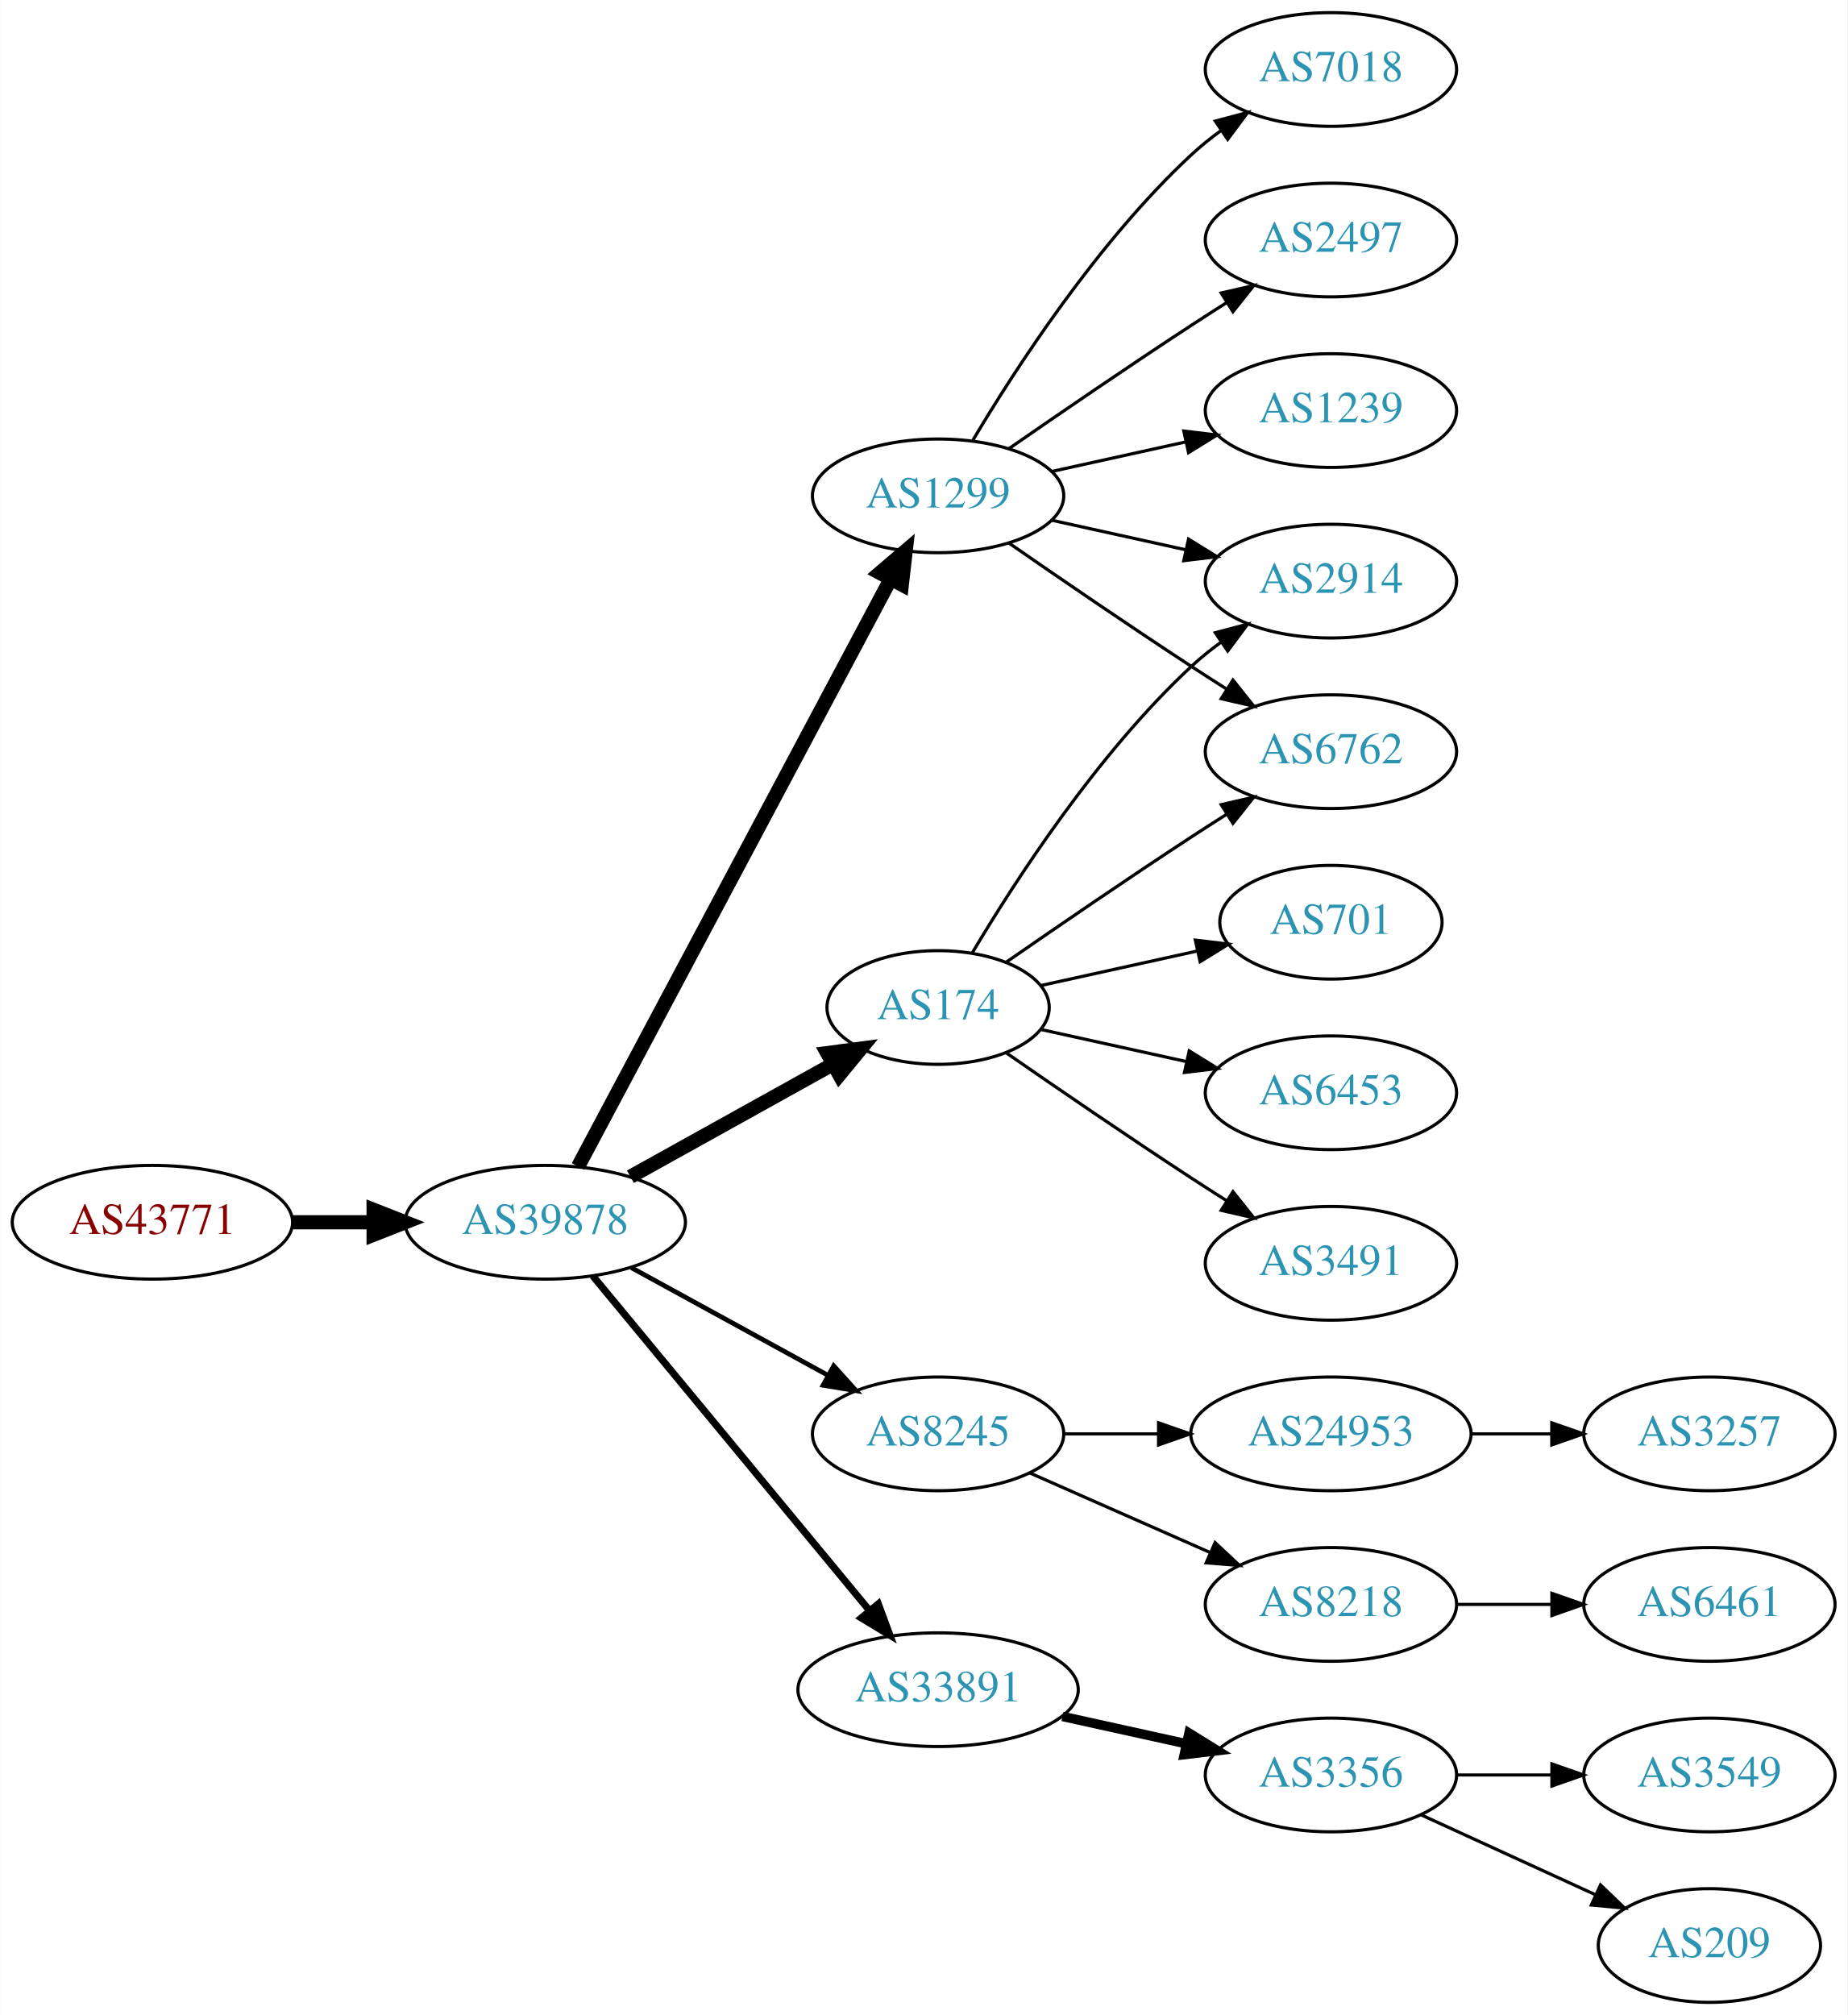
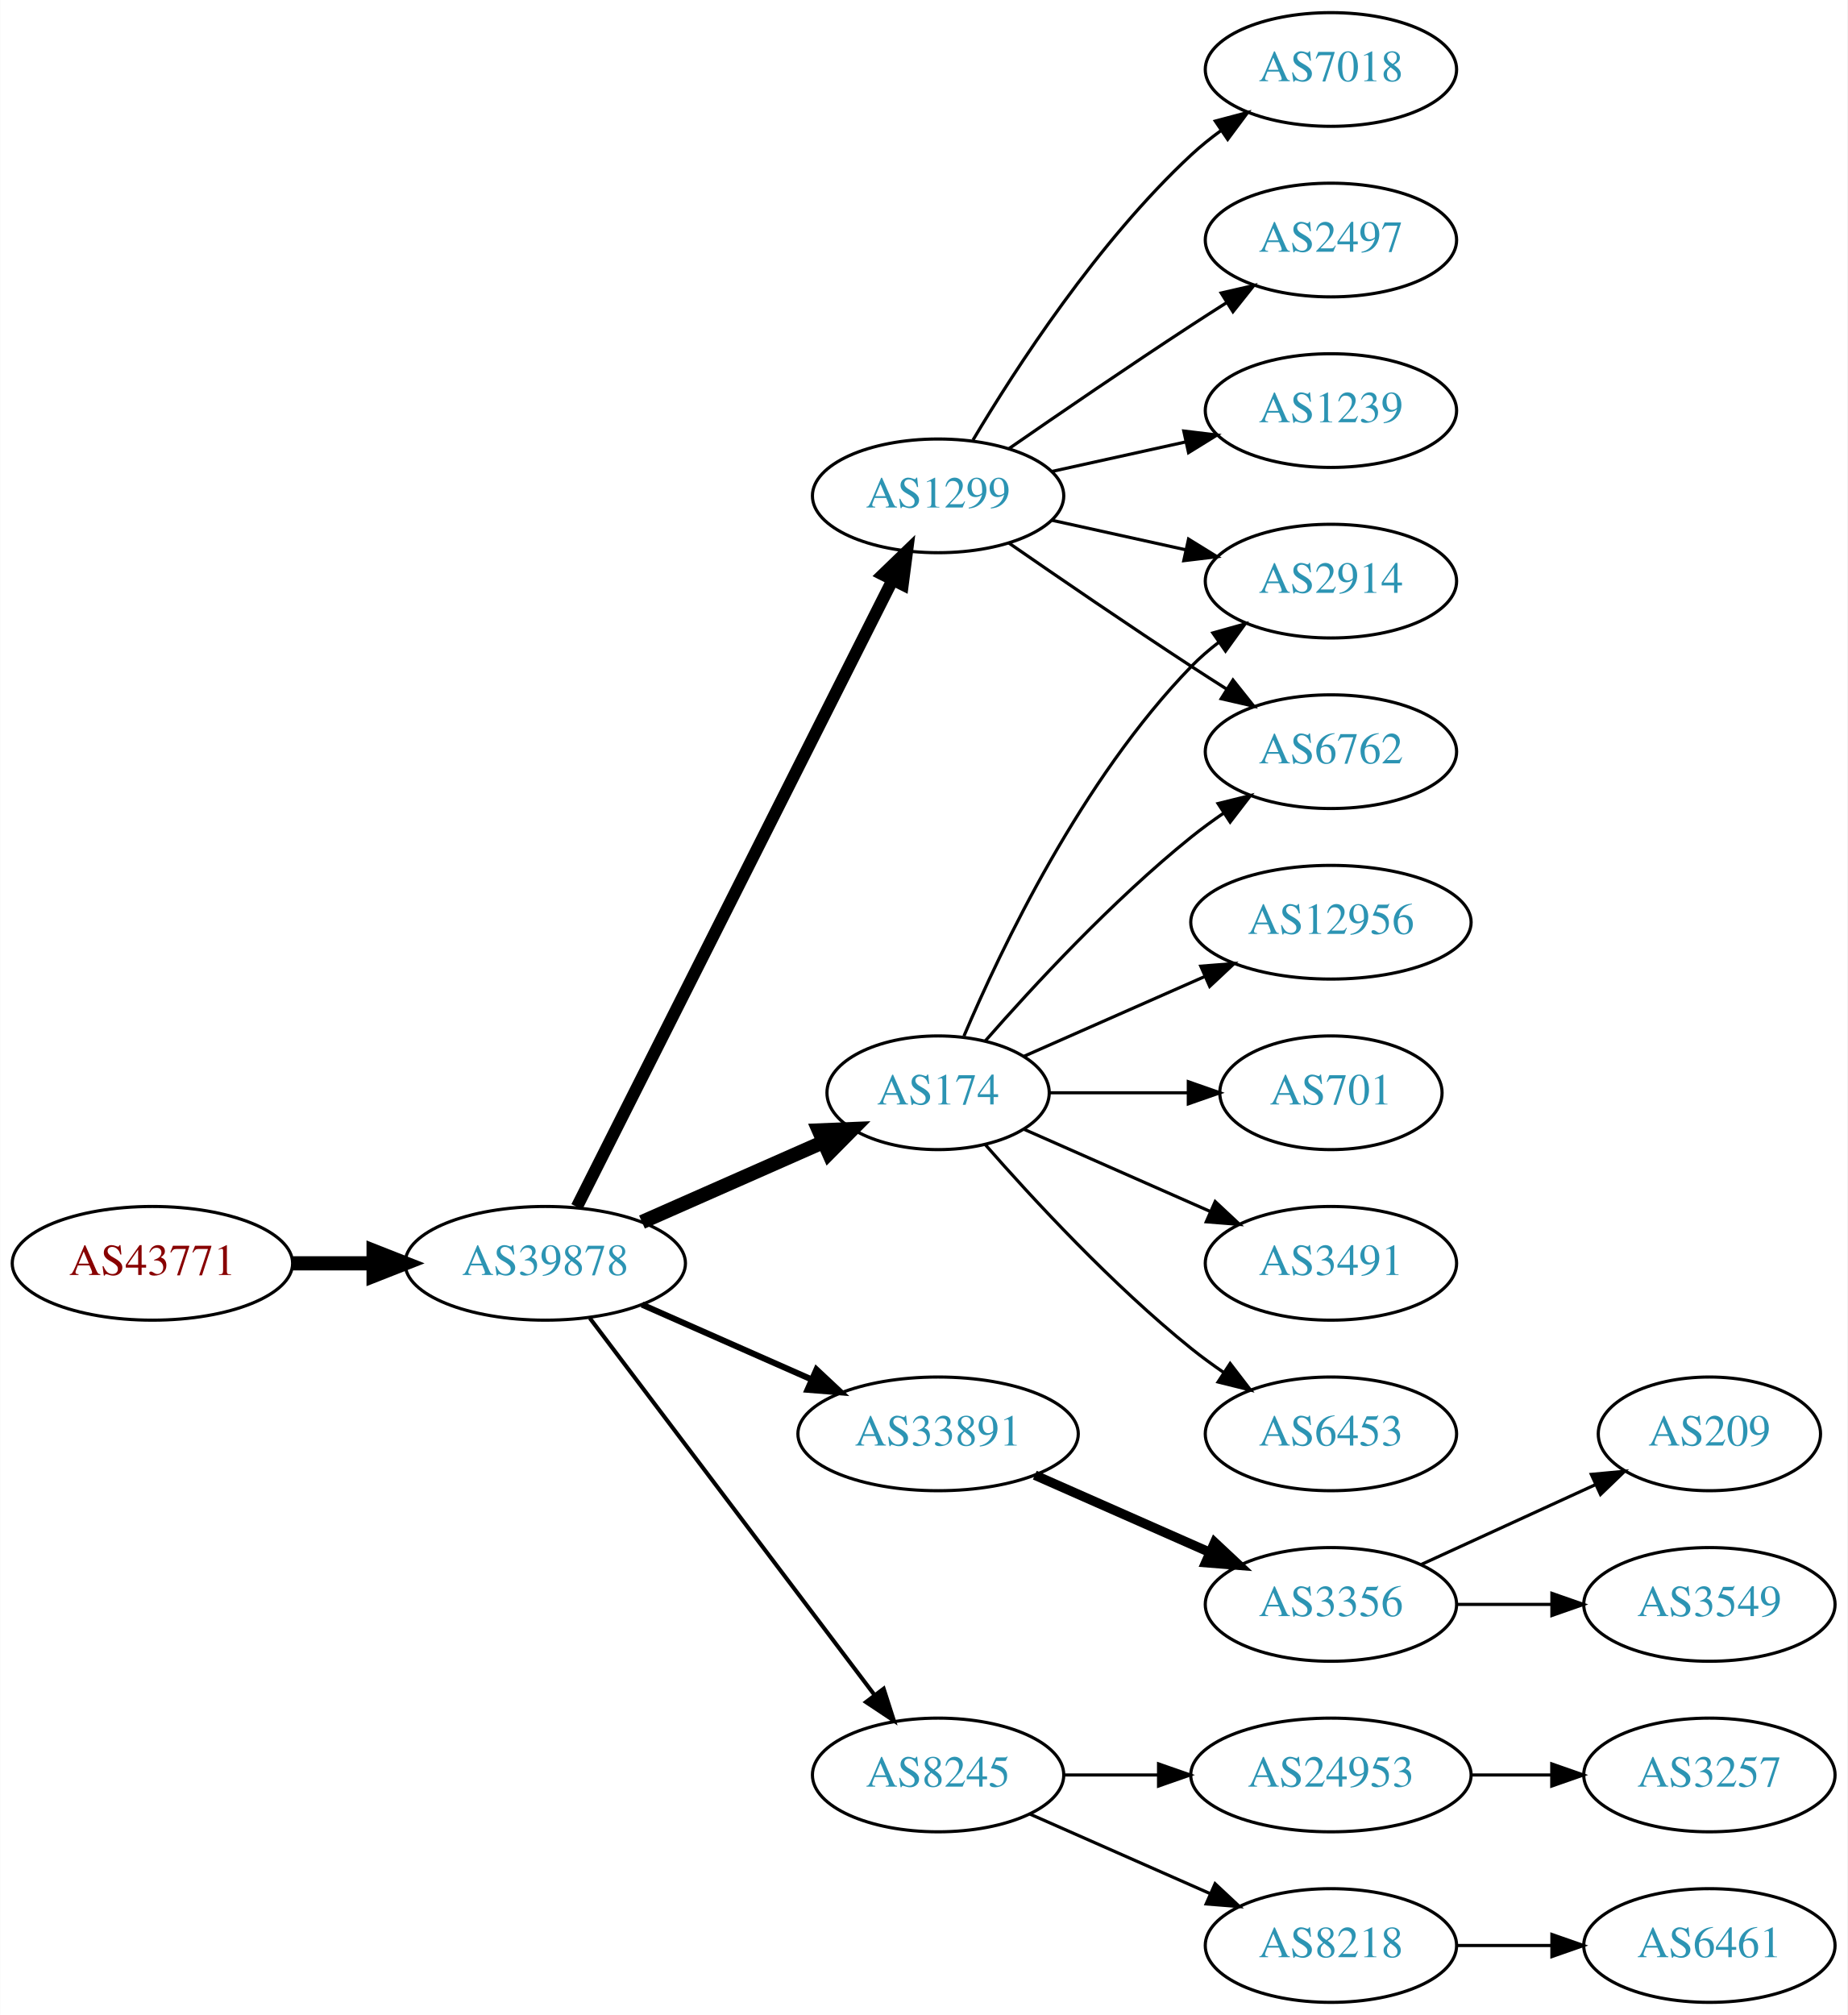
<svg xmlns="http://www.w3.org/2000/svg" xmlns:xlink="http://www.w3.org/1999/xlink" width="585pt" height="638pt" viewBox="0.00 0.00 584.86 638.00">
  <g id="graph0" class="graph" transform="scale(1 1) rotate(0) translate(4 634)">
    <polygon fill="white" stroke="none" points="-4,4 -4,-634 580.862,-634 580.862,4 -4,4" />
    <g id="node1" class="node">
      <g id="a_node1">
        <a xlink:href="/asn/43771" xlink:title="AS43771 ~ MUKI-AS [AT]">
-           <ellipse fill="#ffffff" stroke="black" cx="44.196" cy="-247" rx="44.393" ry="18" />
-           <text text-anchor="middle" x="44.196" y="-243.3" font-family="Times,serif" font-size="14.00" fill="#880000">AS43771</text>
+           <ellipse fill="#ffffff" stroke="black" cx="44.196" cy="-234" rx="44.393" ry="18" />
+           <text text-anchor="middle" x="44.196" y="-230.3" font-family="Times,serif" font-size="14.00" fill="#880000">AS43771</text>
        </a>
      </g>
    </g>
    <g id="node2" class="node">
      <g id="a_node2">
        <a xlink:href="/asn/39878" xlink:title="AS39878 ~ Peter Rauter GmbH [AT]">
-           <ellipse fill="#ffffff" stroke="black" cx="168.588" cy="-247" rx="44.393" ry="18" />
-           <text text-anchor="middle" x="168.588" y="-243.3" font-family="Times,serif" font-size="14.00" fill="#2c94b3">AS39878</text>
+           <ellipse fill="#ffffff" stroke="black" cx="168.588" cy="-234" rx="44.393" ry="18" />
+           <text text-anchor="middle" x="168.588" y="-230.3" font-family="Times,serif" font-size="14.00" fill="#2c94b3">AS39878</text>
        </a>
      </g>
    </g>
    <g id="edge1" class="edge">
-       <path fill="none" stroke="black" stroke-width="4.5" d="M88.692,-247C96.898,-247 105.569,-247 114.041,-247" />
-       <polygon fill="black" stroke="black" stroke-width="4.5" points="114.233,-250.938 124.233,-247 114.233,-243.063 114.233,-250.938" />
+       <path fill="none" stroke="black" stroke-width="4.5" d="M88.692,-234C96.898,-234 105.569,-234 114.041,-234" />
+       <polygon fill="black" stroke="black" stroke-width="4.5" points="114.233,-237.938 124.233,-234 114.233,-230.063 114.233,-237.938" />
    </g>
    <g id="node3" class="node">
      <g id="a_node3">
-         <a xlink:href="/asn/174" xlink:title="AS174 ~ Cogent Communications [US]">
-           <ellipse fill="#ffffff" stroke="black" cx="292.98" cy="-315" rx="35.194" ry="18" />
-           <text text-anchor="middle" x="292.98" y="-311.3" font-family="Times,serif" font-size="14.00" fill="#2c94b3">AS174</text>
+         <a xlink:href="/asn/1299" xlink:title="AS1299 ~ Telia Carrier [EU]">
+           <ellipse fill="#ffffff" stroke="black" cx="292.98" cy="-477" rx="39.794" ry="18" />
+           <text text-anchor="middle" x="292.98" y="-473.3" font-family="Times,serif" font-size="14.00" fill="#2c94b3">AS1299</text>
        </a>
      </g>
    </g>
    <g id="edge2" class="edge">
-       <path fill="none" stroke="black" stroke-width="4.5" d="M195.544,-261.421C214.286,-271.834 239.718,-285.964 259.759,-297.098" />
-       <polygon fill="black" stroke="black" stroke-width="4.5" points="257.891,-300.565 268.545,-301.979 261.716,-293.681 257.891,-300.565" />
+       <path fill="none" stroke="black" stroke-width="3.857" d="M178.588,-251.868C199.859,-294.101 253.335,-400.272 278.496,-450.227" />
+       <polygon fill="black" stroke="black" stroke-width="3.857" points="275.508,-452.076 283.132,-459.433 281.76,-448.928 275.508,-452.076" />
    </g>
    <g id="node4" class="node">
      <g id="a_node4">
-         <a xlink:href="/asn/8245" xlink:title="AS8245 ~ Video-Broadcast GmbH [AT]">
-           <ellipse fill="#ffffff" stroke="black" cx="292.98" cy="-180" rx="39.794" ry="18" />
-           <text text-anchor="middle" x="292.98" y="-176.3" font-family="Times,serif" font-size="14.00" fill="#2c94b3">AS8245</text>
+         <a xlink:href="/asn/174" xlink:title="AS174 ~ Cogent Communications [US]">
+           <ellipse fill="#ffffff" stroke="black" cx="292.98" cy="-288" rx="35.194" ry="18" />
+           <text text-anchor="middle" x="292.98" y="-284.3" font-family="Times,serif" font-size="14.00" fill="#2c94b3">AS174</text>
        </a>
      </g>
    </g>
    <g id="edge3" class="edge">
-       <path fill="none" stroke="black" stroke-width="1.5" d="M195.844,-232.627C214.035,-222.669 238.421,-209.32 258.08,-198.558" />
-       <polygon fill="black" stroke="black" stroke-width="1.5" points="259.93,-201.535 267.021,-193.663 256.569,-195.395 259.93,-201.535" />
+       <path fill="none" stroke="black" stroke-width="4.5" d="M199.216,-247.072C216.487,-254.692 238.378,-264.35 256.556,-272.371" />
+       <polygon fill="black" stroke="black" stroke-width="4.5" points="255.211,-276.081 265.949,-276.515 258.39,-268.876 255.211,-276.081" />
    </g>
    <g id="node5" class="node">
      <g id="a_node5">
        <a xlink:href="/asn/33891" xlink:title="AS33891 ~ CORE-BACKBONE GMBH GLOBAL NETWORK [DE]">
-           <ellipse fill="#ffffff" stroke="black" cx="292.98" cy="-99" rx="44.393" ry="18" />
-           <text text-anchor="middle" x="292.98" y="-95.3" font-family="Times,serif" font-size="14.00" fill="#2c94b3">AS33891</text>
+           <ellipse fill="#ffffff" stroke="black" cx="292.98" cy="-180" rx="44.393" ry="18" />
+           <text text-anchor="middle" x="292.98" y="-176.3" font-family="Times,serif" font-size="14.00" fill="#2c94b3">AS33891</text>
        </a>
      </g>
    </g>
    <g id="edge4" class="edge">
-       <path fill="none" stroke="black" stroke-width="2.25" d="M183.628,-230.023C205.094,-204.066 246.199,-154.36 271.148,-124.191" />
-       <polygon fill="black" stroke="black" stroke-width="2.25" points="274.051,-126.172 277.727,-116.235 268.657,-121.711 274.051,-126.172" />
+       <path fill="none" stroke="black" stroke-width="1.929" d="M199.216,-220.928C215.333,-213.817 235.473,-204.931 252.865,-197.258" />
+       <polygon fill="black" stroke="black" stroke-width="1.929" points="254.465,-200.378 262.201,-193.139 251.639,-193.973 254.465,-200.378" />
    </g>
    <g id="node6" class="node">
      <g id="a_node6">
-         <a xlink:href="/asn/1299" xlink:title="AS1299 ~ Telia Carrier [EU]">
-           <ellipse fill="#ffffff" stroke="black" cx="292.98" cy="-477" rx="39.794" ry="18" />
-           <text text-anchor="middle" x="292.98" y="-473.3" font-family="Times,serif" font-size="14.00" fill="#2c94b3">AS1299</text>
+         <a xlink:href="/asn/8245" xlink:title="AS8245 ~ Video-Broadcast GmbH [AT]">
+           <ellipse fill="#ffffff" stroke="black" cx="292.98" cy="-72" rx="39.794" ry="18" />
+           <text text-anchor="middle" x="292.98" y="-68.3" font-family="Times,serif" font-size="14.00" fill="#2c94b3">AS8245</text>
        </a>
      </g>
    </g>
    <g id="edge5" class="edge">
-       <path fill="none" stroke="black" stroke-width="4.5" d="M178.989,-264.666C200.355,-304.817 252.663,-403.115 277.903,-450.546" />
-       <polygon fill="black" stroke="black" stroke-width="4.5" points="274.541,-452.611 282.715,-459.589 281.493,-448.911 274.541,-452.611" />
-     </g>
-     <g id="node7" class="node">
-       <g id="a_node7">
+       <path fill="none" stroke="black" stroke-width="1.286" d="M182.686,-216.663C204.311,-188.04 247.582,-130.767 272.705,-97.514" />
+       <polygon fill="black" stroke="black" stroke-width="1.286" points="275.741,-99.301 278.976,-89.212 270.156,-95.081 275.741,-99.301" />
+     </g>
+     <g id="node8" class="node">
+       <g id="a_node8">
+         <a xlink:href="/asn/7018" xlink:title="AS7018 ~ AT&amp;T Services, Inc. [US]">
+           <ellipse fill="#ffffff" stroke="black" cx="417.373" cy="-612" rx="39.794" ry="18" />
+           <text text-anchor="middle" x="417.373" y="-608.3" font-family="Times,serif" font-size="14.00" fill="#2c94b3">AS7018</text>
+         </a>
+       </g>
+     </g>
+     <g id="edge7" class="edge">
+       <path fill="none" stroke="black" d="M304.026,-494.671C317.597,-517.472 343.529,-557.472 373.176,-585 376.083,-587.699 379.296,-590.28 382.62,-592.703" />
+       <polygon fill="black" stroke="black" points="380.755,-595.667 390.998,-598.375 384.679,-589.87 380.755,-595.667" />
+     </g>
+     <g id="node9" class="node">
+       <g id="a_node9">
+         <a xlink:href="/asn/2914" xlink:title="AS2914 ~ NTT America, Inc. [US]">
+           <ellipse fill="#ffffff" stroke="black" cx="417.373" cy="-450" rx="39.794" ry="18" />
+           <text text-anchor="middle" x="417.373" y="-446.3" font-family="Times,serif" font-size="14.00" fill="#2c94b3">AS2914</text>
+         </a>
+       </g>
+     </g>
+     <g id="edge8" class="edge">
+       <path fill="none" stroke="black" d="M329.053,-469.263C342.24,-466.354 357.42,-463.005 371.386,-459.924" />
+       <polygon fill="black" stroke="black" points="372.284,-463.31 381.295,-457.738 370.776,-456.475 372.284,-463.31" />
+     </g>
+     <g id="node10" class="node">
+       <g id="a_node10">
+         <a xlink:href="/asn/2497" xlink:title="AS2497 ~ Internet Initiative Japan Inc. [JP]">
+           <ellipse fill="#ffffff" stroke="black" cx="417.373" cy="-558" rx="39.794" ry="18" />
+           <text text-anchor="middle" x="417.373" y="-554.3" font-family="Times,serif" font-size="14.00" fill="#2c94b3">AS2497</text>
+         </a>
+       </g>
+     </g>
+     <g id="edge9" class="edge">
+       <path fill="none" stroke="black" d="M315.337,-491.901C331.188,-502.877 353.391,-518.079 373.176,-531 376.758,-533.339 380.529,-535.759 384.289,-538.144" />
+       <polygon fill="black" stroke="black" points="382.623,-541.231 392.95,-543.596 386.352,-535.307 382.623,-541.231" />
+     </g>
+     <g id="node11" class="node">
+       <g id="a_node11">
+         <a xlink:href="/asn/1239" xlink:title="AS1239 ~ Sprint [US]">
+           <ellipse fill="#ffffff" stroke="black" cx="417.373" cy="-504" rx="39.794" ry="18" />
+           <text text-anchor="middle" x="417.373" y="-500.3" font-family="Times,serif" font-size="14.00" fill="#2c94b3">AS1239</text>
+         </a>
+       </g>
+     </g>
+     <g id="edge10" class="edge">
+       <path fill="none" stroke="black" d="M329.053,-484.737C342.24,-487.646 357.42,-490.995 371.386,-494.076" />
+       <polygon fill="black" stroke="black" points="370.776,-497.525 381.295,-496.262 372.284,-490.69 370.776,-497.525" />
+     </g>
+     <g id="node12" class="node">
+       <g id="a_node12">
        <a xlink:href="/asn/6762" xlink:title="AS6762 ~ TELECOM ITALIA SPARKLE S.p.A. [IT]">
          <ellipse fill="#ffffff" stroke="black" cx="417.373" cy="-396" rx="39.794" ry="18" />
          <text text-anchor="middle" x="417.373" y="-392.3" font-family="Times,serif" font-size="14.00" fill="#2c94b3">AS6762</text>
        </a>
      </g>
    </g>
-     <g id="edge6" class="edge">
-       <path fill="none" stroke="black" d="M314.671,-329.44C330.563,-340.449 353.113,-355.897 373.176,-369 376.758,-371.339 380.529,-373.759 384.289,-376.144" />
-       <polygon fill="black" stroke="black" points="382.623,-379.231 392.95,-381.596 386.352,-373.307 382.623,-379.231" />
-     </g>
-     <g id="node8" class="node">
-       <g id="a_node8">
+     <g id="edge11" class="edge">
+       <path fill="none" stroke="black" d="M315.337,-462.099C331.188,-451.123 353.391,-435.921 373.176,-423 376.758,-420.661 380.529,-418.241 384.289,-415.856" />
+       <polygon fill="black" stroke="black" points="386.352,-418.693 392.95,-410.404 382.623,-412.769 386.352,-418.693" />
+     </g>
+     <g id="edge12" class="edge">
+       <path fill="none" stroke="black" d="M301.171,-305.975C312.938,-333.682 338.512,-387.348 373.176,-423 375.797,-425.695 378.737,-428.239 381.82,-430.608" />
+       <polygon fill="black" stroke="black" points="379.986,-433.597 390.189,-436.455 383.995,-427.859 379.986,-433.597" />
+     </g>
+     <g id="edge15" class="edge">
+       <path fill="none" stroke="black" d="M307.854,-304.345C322.924,-321.559 348.202,-348.901 373.176,-369 376.432,-371.62 379.957,-374.192 383.542,-376.646" />
+       <polygon fill="black" stroke="black" points="381.629,-379.577 391.914,-382.121 385.46,-373.719 381.629,-379.577" />
+     </g>
+     <g id="node13" class="node">
+       <g id="a_node13">
+         <a xlink:href="/asn/12956" xlink:title="AS12956 ~ TELXIUS [ES]">
+           <ellipse fill="#ffffff" stroke="black" cx="417.373" cy="-342" rx="44.393" ry="18" />
+           <text text-anchor="middle" x="417.373" y="-338.3" font-family="Times,serif" font-size="14.00" fill="#2c94b3">AS12956</text>
+         </a>
+       </g>
+     </g>
+     <g id="edge13" class="edge">
+       <path fill="none" stroke="black" d="M320.237,-299.584C336.941,-306.954 358.869,-316.629 377.564,-324.877" />
+       <polygon fill="black" stroke="black" points="376.16,-328.083 386.722,-328.918 378.985,-321.679 376.16,-328.083" />
+     </g>
+     <g id="node14" class="node">
+       <g id="a_node14">
        <a xlink:href="/asn/701" xlink:title="AS701 ~ UUNET [US]">
-           <ellipse fill="#ffffff" stroke="black" cx="417.373" cy="-342" rx="35.194" ry="18" />
-           <text text-anchor="middle" x="417.373" y="-338.3" font-family="Times,serif" font-size="14.00" fill="#2c94b3">AS701</text>
-         </a>
-       </g>
-     </g>
-     <g id="edge7" class="edge">
-       <path fill="none" stroke="black" d="M325.499,-321.953C340.632,-325.292 358.96,-329.335 375.18,-332.913" />
-       <polygon fill="black" stroke="black" points="374.441,-336.334 384.96,-335.07 375.949,-329.498 374.441,-336.334" />
-     </g>
-     <g id="node9" class="node">
-       <g id="a_node9">
-         <a xlink:href="/asn/6453" xlink:title="AS6453 ~ TATA COMMUNICATIONS (AMERICA) INC [US]">
-           <ellipse fill="#ffffff" stroke="black" cx="417.373" cy="-288" rx="39.794" ry="18" />
-           <text text-anchor="middle" x="417.373" y="-284.3" font-family="Times,serif" font-size="14.00" fill="#2c94b3">AS6453</text>
-         </a>
-       </g>
-     </g>
-     <g id="edge8" class="edge">
-       <path fill="none" stroke="black" d="M325.499,-308.047C339.56,-304.945 356.378,-301.235 371.702,-297.854" />
-       <polygon fill="black" stroke="black" points="372.501,-301.262 381.512,-295.69 370.993,-294.427 372.501,-301.262" />
-     </g>
-     <g id="node10" class="node">
-       <g id="a_node10">
-         <a xlink:href="/asn/2914" xlink:title="AS2914 ~ NTT America, Inc. [US]">
-           <ellipse fill="#ffffff" stroke="black" cx="417.373" cy="-450" rx="39.794" ry="18" />
-           <text text-anchor="middle" x="417.373" y="-446.3" font-family="Times,serif" font-size="14.00" fill="#2c94b3">AS2914</text>
-         </a>
-       </g>
-     </g>
-     <g id="edge9" class="edge">
-       <path fill="none" stroke="black" d="M303.793,-332.279C317.299,-355.011 343.359,-395.314 373.176,-423 376.083,-425.699 379.296,-428.28 382.62,-430.703" />
-       <polygon fill="black" stroke="black" points="380.755,-433.667 390.998,-436.375 384.679,-427.87 380.755,-433.667" />
-     </g>
-     <g id="node11" class="node">
-       <g id="a_node11">
+           <ellipse fill="#ffffff" stroke="black" cx="417.373" cy="-288" rx="35.194" ry="18" />
+           <text text-anchor="middle" x="417.373" y="-284.3" font-family="Times,serif" font-size="14.00" fill="#2c94b3">AS701</text>
+         </a>
+       </g>
+     </g>
+     <g id="edge14" class="edge">
+       <path fill="none" stroke="black" d="M328.399,-288C341.94,-288 357.66,-288 372.034,-288" />
+       <polygon fill="black" stroke="black" points="372.212,-291.5 382.212,-288 372.212,-284.5 372.212,-291.5" />
+     </g>
+     <g id="node15" class="node">
+       <g id="a_node15">
        <a xlink:href="/asn/3491" xlink:title="AS3491 ~ PCCW Global, Inc. [US]">
          <ellipse fill="#ffffff" stroke="black" cx="417.373" cy="-234" rx="39.794" ry="18" />
          <text text-anchor="middle" x="417.373" y="-230.3" font-family="Times,serif" font-size="14.00" fill="#2c94b3">AS3491</text>
        </a>
      </g>
    </g>
-     <g id="edge10" class="edge">
-       <path fill="none" stroke="black" d="M314.671,-300.56C330.563,-289.551 353.113,-274.103 373.176,-261 376.758,-258.661 380.529,-256.241 384.289,-253.856" />
-       <polygon fill="black" stroke="black" points="386.352,-256.693 392.95,-248.404 382.623,-250.769 386.352,-256.693" />
-     </g>
-     <g id="node12" class="node">
-       <g id="a_node12">
-         <a xlink:href="/asn/8218" xlink:title="AS8218 ~ legacy Neotelecoms [FR]">
+     <g id="edge16" class="edge">
+       <path fill="none" stroke="black" d="M320.237,-276.416C337.422,-268.833 360.135,-258.812 379.17,-250.414" />
+       <polygon fill="black" stroke="black" points="380.721,-253.555 388.458,-246.316 377.896,-247.151 380.721,-253.555" />
+     </g>
+     <g id="node16" class="node">
+       <g id="a_node16">
+         <a xlink:href="/asn/6453" xlink:title="AS6453 ~ TATA COMMUNICATIONS (AMERICA) INC [US]">
+           <ellipse fill="#ffffff" stroke="black" cx="417.373" cy="-180" rx="39.794" ry="18" />
+           <text text-anchor="middle" x="417.373" y="-176.3" font-family="Times,serif" font-size="14.00" fill="#2c94b3">AS6453</text>
+         </a>
+       </g>
+     </g>
+     <g id="edge17" class="edge">
+       <path fill="none" stroke="black" d="M307.854,-271.655C322.924,-254.441 348.202,-227.099 373.176,-207 376.432,-204.38 379.957,-201.808 383.542,-199.354" />
+       <polygon fill="black" stroke="black" points="385.46,-202.281 391.914,-193.879 381.629,-196.423 385.46,-202.281" />
+     </g>
+     <g id="node7" class="node">
+       <g id="a_node7">
+         <a xlink:href="/asn/3356" xlink:title="AS3356 ~ Level 3 Parent, LLC [US]">
          <ellipse fill="#ffffff" stroke="black" cx="417.373" cy="-126" rx="39.794" ry="18" />
-           <text text-anchor="middle" x="417.373" y="-122.3" font-family="Times,serif" font-size="14.00" fill="#2c94b3">AS8218</text>
-         </a>
-       </g>
-     </g>
-     <g id="edge11" class="edge">
-       <path fill="none" stroke="black" d="M322.06,-167.611C339.008,-160.134 360.805,-150.517 379.174,-142.412" />
-       <polygon fill="black" stroke="black" points="380.688,-145.57 388.424,-138.331 377.862,-139.166 380.688,-145.57" />
-     </g>
-     <g id="node13" class="node">
-       <g id="a_node13">
+           <text text-anchor="middle" x="417.373" y="-122.3" font-family="Times,serif" font-size="14.00" fill="#2c94b3">AS3356</text>
+         </a>
+       </g>
+     </g>
+     <g id="edge6" class="edge">
+       <path fill="none" stroke="black" stroke-width="3" d="M323.608,-166.928C340.203,-159.607 361.062,-150.403 378.795,-142.579" />
+       <polygon fill="black" stroke="black" stroke-width="3" points="380.543,-145.634 388.279,-138.395 377.717,-139.23 380.543,-145.634" />
+     </g>
+     <g id="node17" class="node">
+       <g id="a_node17">
        <a xlink:href="/asn/24953" xlink:title="AS24953 ~ AS MACRO: AS-24953 (customers) [AT]">
-           <ellipse fill="#ffffff" stroke="black" cx="417.373" cy="-180" rx="44.393" ry="18" />
-           <text text-anchor="middle" x="417.373" y="-176.3" font-family="Times,serif" font-size="14.00" fill="#2c94b3">AS24953</text>
-         </a>
-       </g>
-     </g>
-     <g id="edge12" class="edge">
-       <path fill="none" stroke="black" d="M332.706,-180C342.166,-180 352.458,-180 362.484,-180" />
-       <polygon fill="black" stroke="black" points="362.791,-183.5 372.791,-180 362.791,-176.5 362.791,-183.5" />
-     </g>
-     <g id="node15" class="node">
-       <g id="a_node15">
-         <a xlink:href="/asn/3356" xlink:title="AS3356 ~ Level 3 Parent, LLC [US]">
-           <ellipse fill="#ffffff" stroke="black" cx="417.373" cy="-72" rx="39.794" ry="18" />
-           <text text-anchor="middle" x="417.373" y="-68.3" font-family="Times,serif" font-size="14.00" fill="#2c94b3">AS3356</text>
-         </a>
-       </g>
-     </g>
-     <g id="edge14" class="edge">
-       <path fill="none" stroke="black" stroke-width="3" d="M332.37,-90.531C344.761,-87.798 358.608,-84.743 371.429,-81.915" />
-       <polygon fill="black" stroke="black" stroke-width="3" points="372.432,-85.278 381.443,-79.706 370.924,-78.442 372.432,-85.278" />
-     </g>
-     <g id="edge20" class="edge">
-       <path fill="none" stroke="black" d="M315.337,-462.099C331.188,-451.123 353.391,-435.921 373.176,-423 376.758,-420.661 380.529,-418.241 384.289,-415.856" />
-       <polygon fill="black" stroke="black" points="386.352,-418.693 392.95,-410.404 382.623,-412.769 386.352,-418.693" />
-     </g>
-     <g id="edge19" class="edge">
-       <path fill="none" stroke="black" d="M329.053,-469.263C342.24,-466.354 357.42,-463.005 371.386,-459.924" />
-       <polygon fill="black" stroke="black" points="372.284,-463.31 381.295,-457.738 370.776,-456.475 372.284,-463.31" />
+           <ellipse fill="#ffffff" stroke="black" cx="417.373" cy="-72" rx="44.393" ry="18" />
+           <text text-anchor="middle" x="417.373" y="-68.3" font-family="Times,serif" font-size="14.00" fill="#2c94b3">AS24953</text>
+         </a>
+       </g>
+     </g>
+     <g id="edge18" class="edge">
+       <path fill="none" stroke="black" d="M332.706,-72C342.166,-72 352.458,-72 362.484,-72" />
+       <polygon fill="black" stroke="black" points="362.791,-75.5 372.791,-72 362.791,-68.5 362.791,-75.5" />
    </g>
    <g id="node18" class="node">
      <g id="a_node18">
-         <a xlink:href="/asn/7018" xlink:title="AS7018 ~ AT&amp;T Services, Inc. [US]">
-           <ellipse fill="#ffffff" stroke="black" cx="417.373" cy="-612" rx="39.794" ry="18" />
-           <text text-anchor="middle" x="417.373" y="-608.3" font-family="Times,serif" font-size="14.00" fill="#2c94b3">AS7018</text>
-         </a>
-       </g>
-     </g>
-     <g id="edge17" class="edge">
-       <path fill="none" stroke="black" d="M304.026,-494.671C317.597,-517.472 343.529,-557.472 373.176,-585 376.083,-587.699 379.296,-590.28 382.62,-592.703" />
-       <polygon fill="black" stroke="black" points="380.755,-595.667 390.998,-598.375 384.679,-589.87 380.755,-595.667" />
+         <a xlink:href="/asn/8218" xlink:title="AS8218 ~ legacy Neotelecoms [FR]">
+           <ellipse fill="#ffffff" stroke="black" cx="417.373" cy="-18" rx="39.794" ry="18" />
+           <text text-anchor="middle" x="417.373" y="-14.3" font-family="Times,serif" font-size="14.00" fill="#2c94b3">AS8218</text>
+         </a>
+       </g>
+     </g>
+     <g id="edge19" class="edge">
+       <path fill="none" stroke="black" d="M322.06,-59.611C339.008,-52.134 360.805,-42.517 379.174,-34.412" />
+       <polygon fill="black" stroke="black" points="380.688,-37.57 388.424,-30.331 377.862,-31.166 380.688,-37.57" />
+     </g>
+     <g id="node20" class="node">
+       <g id="a_node20">
+         <a xlink:href="/asn/209" xlink:title="AS209 ~ CenturyLink Communications, LLC [US]">
+           <ellipse fill="#ffffff" stroke="black" cx="537.215" cy="-180" rx="35.194" ry="18" />
+           <text text-anchor="middle" x="537.215" y="-176.3" font-family="Times,serif" font-size="14.00" fill="#2c94b3">AS209</text>
+         </a>
+       </g>
+     </g>
+     <g id="edge21" class="edge">
+       <path fill="none" stroke="black" d="M446.001,-138.661C462.418,-146.183 483.399,-155.798 500.996,-163.861" />
+       <polygon fill="black" stroke="black" points="499.824,-167.174 510.373,-168.158 502.74,-160.811 499.824,-167.174" />
+     </g>
+     <g id="node21" class="node">
+       <g id="a_node21">
+         <a xlink:href="/asn/3549" xlink:title="AS3549 ~ Level 3 Parent, LLC [US]">
+           <ellipse fill="#ffffff" stroke="black" cx="537.215" cy="-126" rx="39.794" ry="18" />
+           <text text-anchor="middle" x="537.215" y="-122.3" font-family="Times,serif" font-size="14.00" fill="#2c94b3">AS3549</text>
+         </a>
+       </g>
+     </g>
+     <g id="edge22" class="edge">
+       <path fill="none" stroke="black" d="M457.285,-126C466.839,-126 477.188,-126 487.151,-126" />
+       <polygon fill="black" stroke="black" points="487.343,-129.5 497.343,-126 487.343,-122.5 487.343,-129.5" />
    </g>
    <g id="node19" class="node">
      <g id="a_node19">
-         <a xlink:href="/asn/2497" xlink:title="AS2497 ~ Internet Initiative Japan Inc. [JP]">
-           <ellipse fill="#ffffff" stroke="black" cx="417.373" cy="-558" rx="39.794" ry="18" />
-           <text text-anchor="middle" x="417.373" y="-554.3" font-family="Times,serif" font-size="14.00" fill="#2c94b3">AS2497</text>
-         </a>
-       </g>
-     </g>
-     <g id="edge18" class="edge">
-       <path fill="none" stroke="black" d="M315.337,-491.901C331.188,-502.877 353.391,-518.079 373.176,-531 376.758,-533.339 380.529,-535.759 384.289,-538.144" />
-       <polygon fill="black" stroke="black" points="382.623,-541.231 392.95,-543.596 386.352,-535.307 382.623,-541.231" />
-     </g>
-     <g id="node20" class="node">
-       <g id="a_node20">
-         <a xlink:href="/asn/1239" xlink:title="AS1239 ~ Sprint [US]">
-           <ellipse fill="#ffffff" stroke="black" cx="417.373" cy="-504" rx="39.794" ry="18" />
-           <text text-anchor="middle" x="417.373" y="-500.3" font-family="Times,serif" font-size="14.00" fill="#2c94b3">AS1239</text>
-         </a>
-       </g>
-     </g>
-     <g id="edge21" class="edge">
-       <path fill="none" stroke="black" d="M329.053,-484.737C342.24,-487.646 357.42,-490.995 371.386,-494.076" />
-       <polygon fill="black" stroke="black" points="370.776,-497.525 381.295,-496.262 372.284,-490.69 370.776,-497.525" />
-     </g>
-     <g id="node14" class="node">
-       <g id="a_node14">
+         <a xlink:href="/asn/3257" xlink:title="AS3257 ~ GTT [DE]">
+           <ellipse fill="#ffffff" stroke="black" cx="537.215" cy="-72" rx="39.794" ry="18" />
+           <text text-anchor="middle" x="537.215" y="-68.3" font-family="Times,serif" font-size="14.00" fill="#2c94b3">AS3257</text>
+         </a>
+       </g>
+     </g>
+     <g id="edge20" class="edge">
+       <path fill="none" stroke="black" d="M461.584,-72C469.896,-72 478.659,-72 487.141,-72" />
+       <polygon fill="black" stroke="black" points="487.3,-75.5 497.3,-72 487.3,-68.5 487.3,-75.5" />
+     </g>
+     <g id="node22" class="node">
+       <g id="a_node22">
        <a xlink:href="/asn/6461" xlink:title="AS6461 ~ Zayo Bandwidth [US]">
-           <ellipse fill="#ffffff" stroke="black" cx="537.215" cy="-126" rx="39.794" ry="18" />
-           <text text-anchor="middle" x="537.215" y="-122.3" font-family="Times,serif" font-size="14.00" fill="#2c94b3">AS6461</text>
-         </a>
-       </g>
-     </g>
-     <g id="edge13" class="edge">
-       <path fill="none" stroke="black" d="M457.285,-126C466.839,-126 477.188,-126 487.151,-126" />
-       <polygon fill="black" stroke="black" points="487.343,-129.5 497.343,-126 487.343,-122.5 487.343,-129.5" />
-     </g>
-     <g id="node21" class="node">
-       <g id="a_node21">
-         <a xlink:href="/asn/3257" xlink:title="AS3257 ~ GTT [DE]">
-           <ellipse fill="#ffffff" stroke="black" cx="537.215" cy="-180" rx="39.794" ry="18" />
-           <text text-anchor="middle" x="537.215" y="-176.3" font-family="Times,serif" font-size="14.00" fill="#2c94b3">AS3257</text>
-         </a>
-       </g>
-     </g>
-     <g id="edge22" class="edge">
-       <path fill="none" stroke="black" d="M461.584,-180C469.896,-180 478.659,-180 487.141,-180" />
-       <polygon fill="black" stroke="black" points="487.3,-183.5 497.3,-180 487.3,-176.5 487.3,-183.5" />
-     </g>
-     <g id="node16" class="node">
-       <g id="a_node16">
-         <a xlink:href="/asn/3549" xlink:title="AS3549 ~ Level 3 Parent, LLC [US]">
-           <ellipse fill="#ffffff" stroke="black" cx="537.215" cy="-72" rx="39.794" ry="18" />
-           <text text-anchor="middle" x="537.215" y="-68.3" font-family="Times,serif" font-size="14.00" fill="#2c94b3">AS3549</text>
-         </a>
-       </g>
-     </g>
-     <g id="edge15" class="edge">
-       <path fill="none" stroke="black" d="M457.285,-72C466.839,-72 477.188,-72 487.151,-72" />
-       <polygon fill="black" stroke="black" points="487.343,-75.5 497.343,-72 487.343,-68.5 487.343,-75.5" />
-     </g>
-     <g id="node17" class="node">
-       <g id="a_node17">
-         <a xlink:href="/asn/209" xlink:title="AS209 ~ CenturyLink Communications, LLC [US]">
-           <ellipse fill="#ffffff" stroke="black" cx="537.215" cy="-18" rx="35.194" ry="18" />
-           <text text-anchor="middle" x="537.215" y="-14.3" font-family="Times,serif" font-size="14.00" fill="#2c94b3">AS209</text>
-         </a>
-       </g>
-     </g>
-     <g id="edge16" class="edge">
-       <path fill="none" stroke="black" d="M446.001,-59.339C462.418,-51.817 483.399,-42.202 500.996,-34.139" />
-       <polygon fill="black" stroke="black" points="502.74,-37.189 510.373,-29.842 499.824,-30.826 502.74,-37.189" />
+           <ellipse fill="#ffffff" stroke="black" cx="537.215" cy="-18" rx="39.794" ry="18" />
+           <text text-anchor="middle" x="537.215" y="-14.3" font-family="Times,serif" font-size="14.00" fill="#2c94b3">AS6461</text>
+         </a>
+       </g>
+     </g>
+     <g id="edge23" class="edge">
+       <path fill="none" stroke="black" d="M457.285,-18C466.839,-18 477.188,-18 487.151,-18" />
+       <polygon fill="black" stroke="black" points="487.343,-21.5 497.343,-18 487.343,-14.5 487.343,-21.5" />
    </g>
  </g>
</svg>
